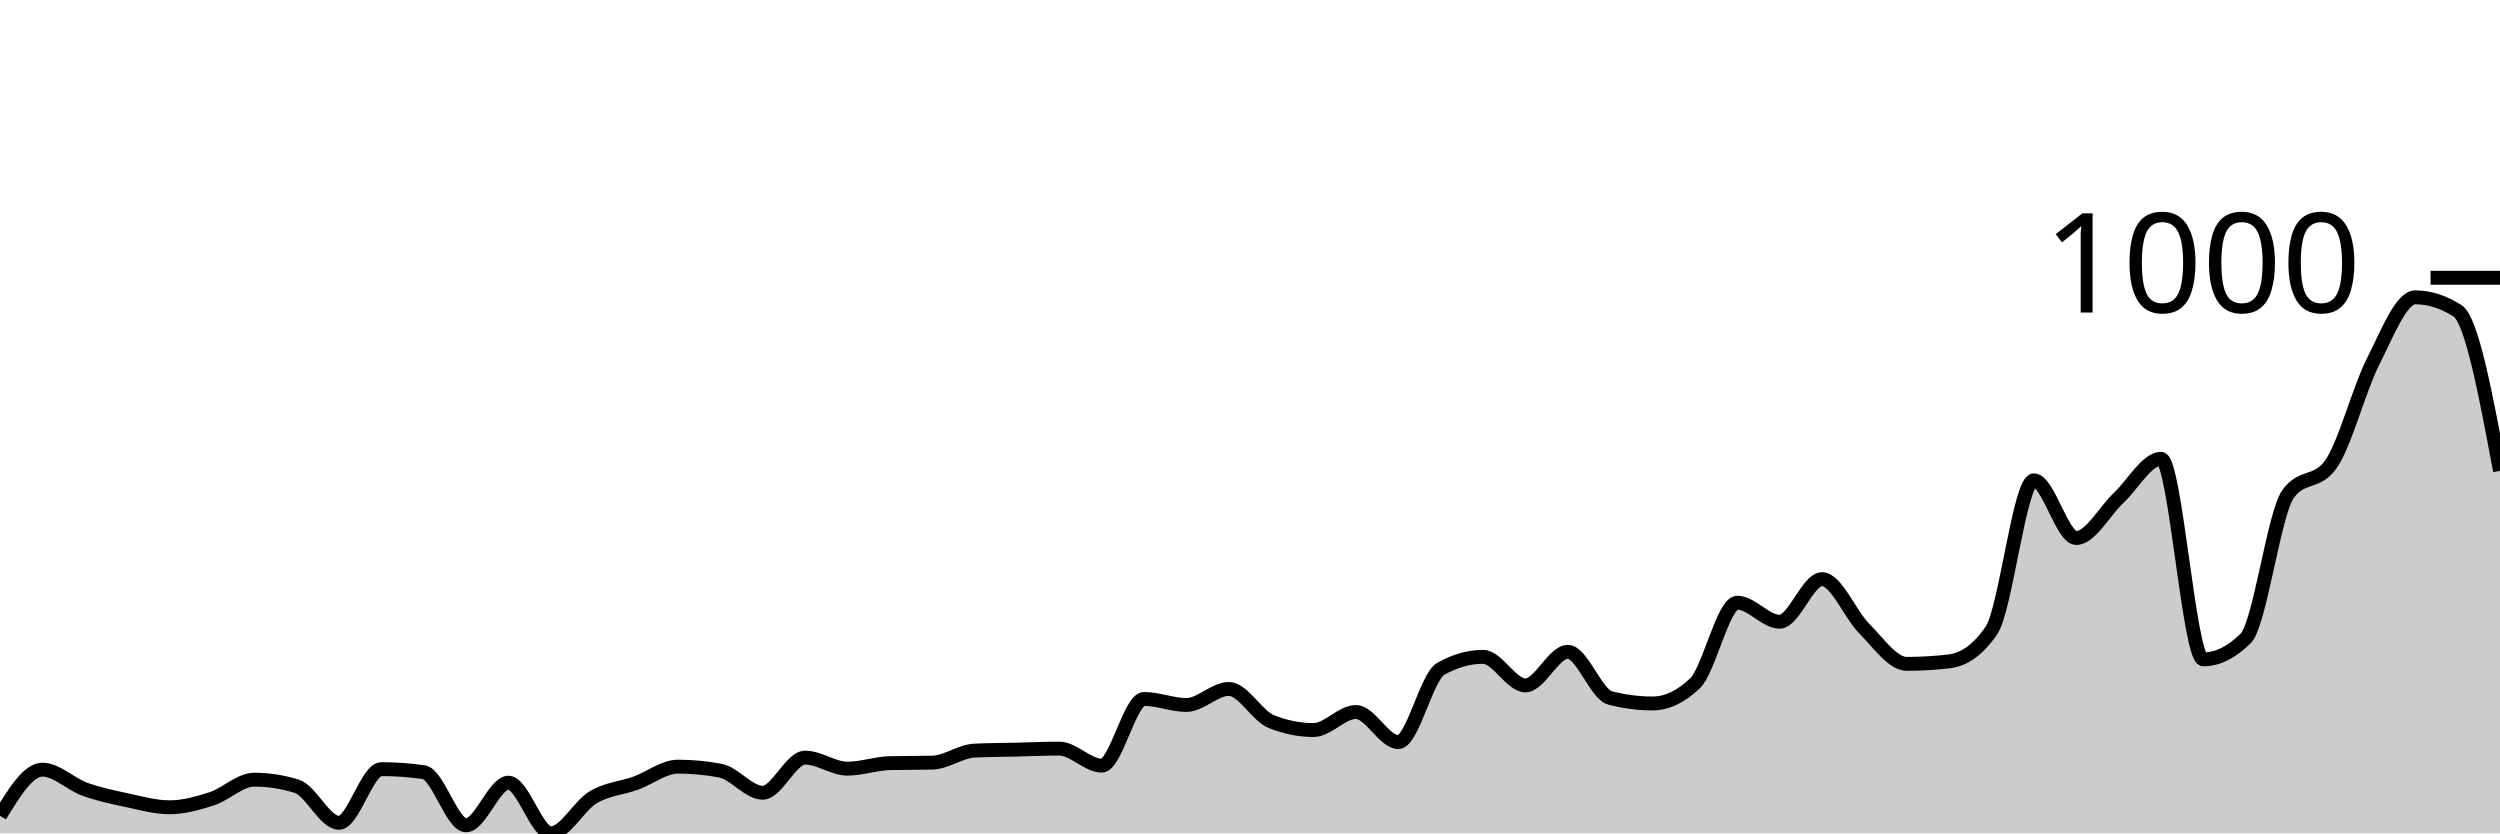
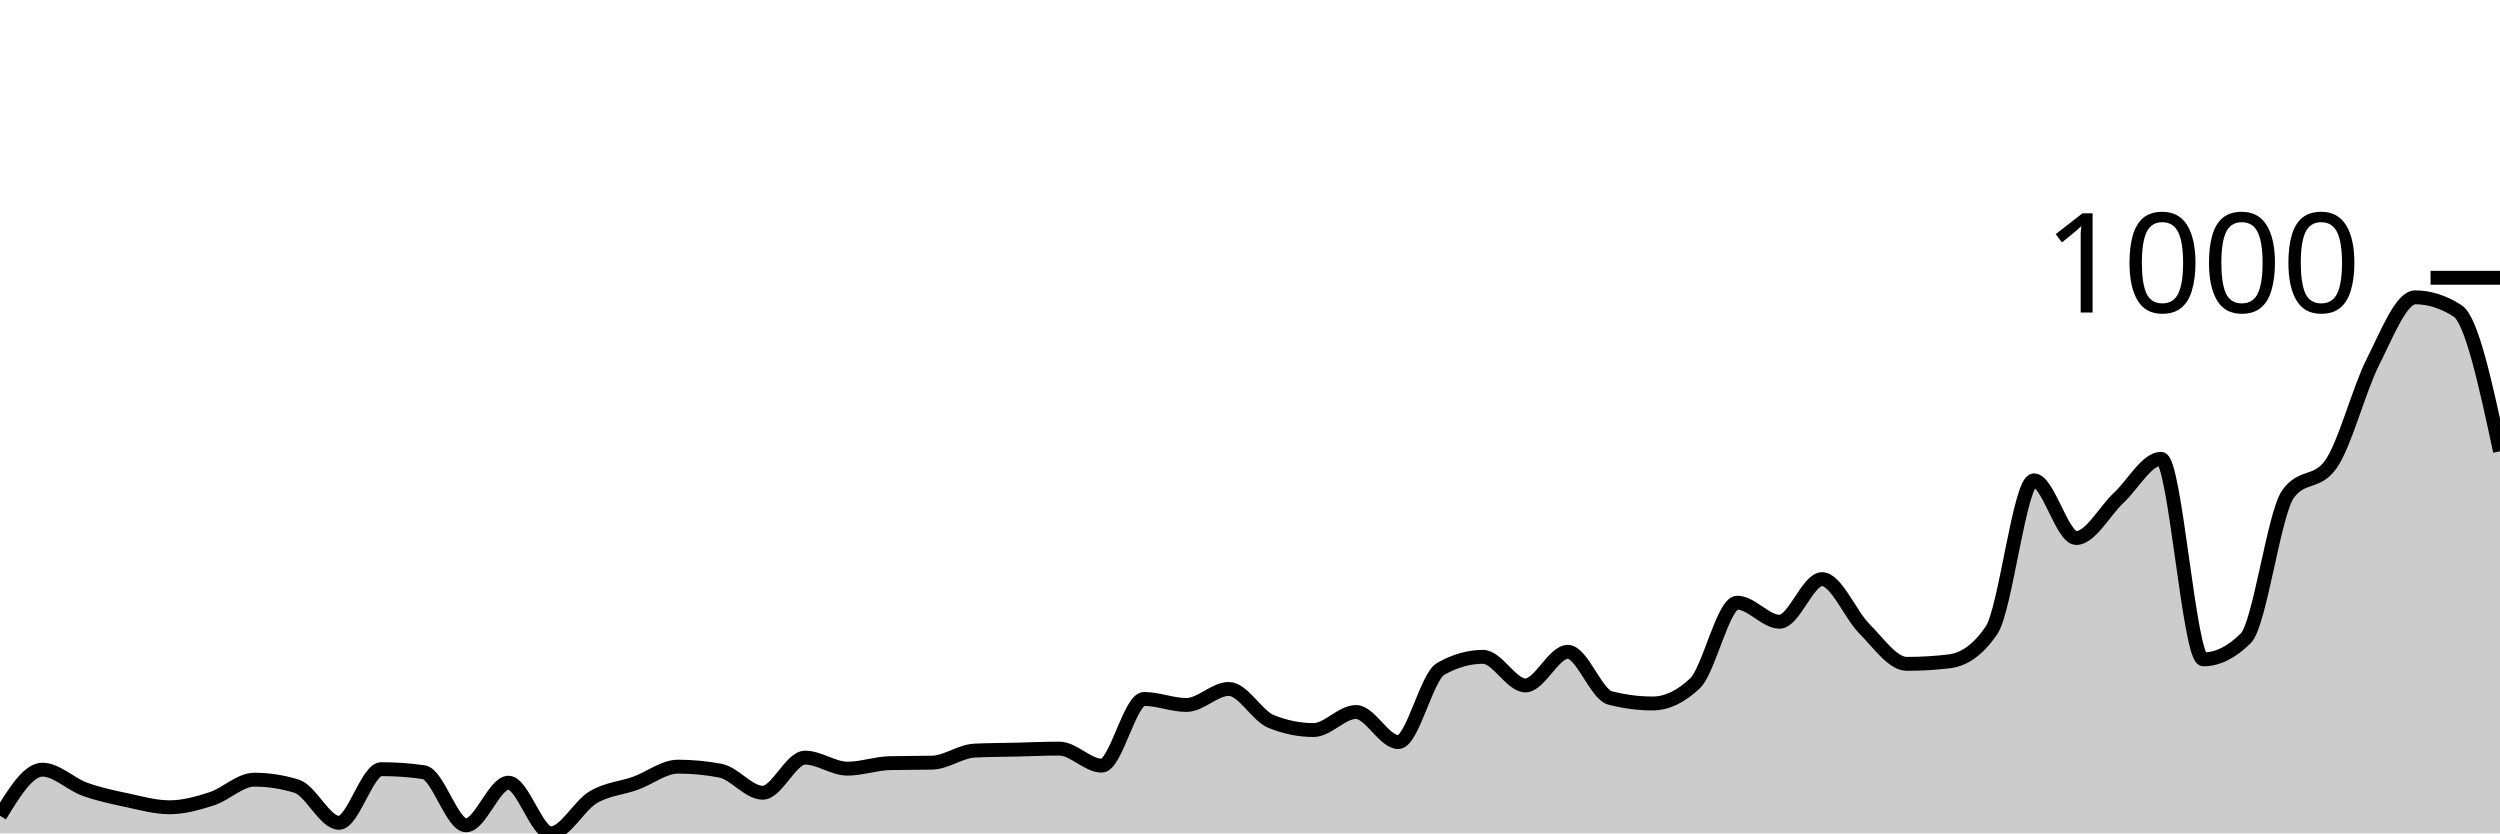
<svg xmlns="http://www.w3.org/2000/svg" viewBox="0 0 180 60">
  <g transform="translate(0,20)">
-     <path class="area" fill="rgba(0, 0, 0, 0.2)" d="M0,38.736C1.017,37.076,2.034,35.415,3.051,35.415C4.068,35.415,5.085,36.456,6.102,36.823C7.119,37.19,8.136,37.401,9.153,37.617C10.169,37.834,11.186,38.123,12.203,38.123C13.22,38.123,14.237,37.84,15.254,37.509C16.271,37.178,17.288,36.137,18.305,36.137C19.322,36.137,20.339,36.294,21.356,36.606C22.373,36.919,23.39,39.242,24.407,39.242C25.424,39.242,26.441,35.379,27.458,35.379C28.475,35.379,29.492,35.451,30.508,35.596C31.525,35.74,32.542,39.422,33.559,39.422C34.576,39.422,35.593,36.354,36.61,36.354C37.627,36.354,38.644,40,39.661,40C40.678,40,41.695,38.002,42.712,37.401C43.729,36.799,44.746,36.757,45.763,36.39C46.78,36.023,47.797,35.199,48.814,35.199C49.831,35.199,50.847,35.295,51.864,35.487C52.881,35.68,53.898,37.076,54.915,37.076C55.932,37.076,56.949,34.549,57.966,34.549C58.983,34.549,60,35.343,61.017,35.343C62.034,35.343,63.051,34.97,64.068,34.946C65.085,34.922,66.102,34.934,67.119,34.91C68.136,34.886,69.153,34.091,70.169,34.043C71.186,33.995,72.203,33.995,73.22,33.971C74.237,33.947,75.254,33.899,76.271,33.899C77.288,33.899,78.305,35.126,79.322,35.126C80.339,35.126,81.356,30.325,82.373,30.325C83.39,30.325,84.407,30.758,85.424,30.758C86.441,30.758,87.458,29.603,88.475,29.603C89.492,29.603,90.508,31.54,91.525,31.949C92.542,32.359,93.559,32.563,94.576,32.563C95.593,32.563,96.61,31.264,97.627,31.264C98.644,31.264,99.661,33.43,100.678,33.43C101.695,33.43,102.712,28.736,103.729,28.159C104.746,27.581,105.763,27.292,106.78,27.292C107.797,27.292,108.814,29.35,109.831,29.35C110.847,29.35,111.864,26.931,112.881,26.931C113.898,26.931,114.915,29.988,115.932,30.253C116.949,30.517,117.966,30.65,118.983,30.65C120,30.65,121.017,30.168,122.034,29.206C123.051,28.243,124.068,23.394,125.085,23.394C126.102,23.394,127.119,24.765,128.136,24.765C129.153,24.765,130.169,21.697,131.186,21.697C132.203,21.697,133.22,24.254,134.237,25.271C135.254,26.288,136.271,27.798,137.288,27.798C138.305,27.798,139.322,27.738,140.339,27.617C141.356,27.497,142.373,26.871,143.39,25.379C144.407,23.887,145.424,14.585,146.441,14.585C147.458,14.585,148.475,18.736,149.492,18.736C150.508,18.736,151.525,16.799,152.542,15.848C153.559,14.898,154.576,13.032,155.593,13.032C156.61,13.032,157.627,27.473,158.644,27.473C159.661,27.473,160.678,26.968,161.695,25.957C162.712,24.946,163.729,16.955,164.746,15.56C165.763,14.164,166.78,14.862,167.797,13.466C168.814,12.07,169.831,8.075,170.847,6.065C171.864,4.055,172.881,1.408,173.898,1.408C174.915,1.408,175.932,1.733,176.949,2.383C177.966,3.032,178.983,8.466,180,13.899L180,40C178.983,40,177.966,40,176.949,40C175.932,40,174.915,40,173.898,40C172.881,40,171.864,40,170.847,40C169.831,40,168.814,40,167.797,40C166.78,40,165.763,40,164.746,40C163.729,40,162.712,40,161.695,40C160.678,40,159.661,40,158.644,40C157.627,40,156.61,40,155.593,40C154.576,40,153.559,40,152.542,40C151.525,40,150.508,40,149.492,40C148.475,40,147.458,40,146.441,40C145.424,40,144.407,40,143.39,40C142.373,40,141.356,40,140.339,40C139.322,40,138.305,40,137.288,40C136.271,40,135.254,40,134.237,40C133.22,40,132.203,40,131.186,40C130.169,40,129.153,40,128.136,40C127.119,40,126.102,40,125.085,40C124.068,40,123.051,40,122.034,40C121.017,40,120,40,118.983,40C117.966,40,116.949,40,115.932,40C114.915,40,113.898,40,112.881,40C111.864,40,110.847,40,109.831,40C108.814,40,107.797,40,106.78,40C105.763,40,104.746,40,103.729,40C102.712,40,101.695,40,100.678,40C99.661,40,98.644,40,97.627,40C96.61,40,95.593,40,94.576,40C93.559,40,92.542,40,91.525,40C90.508,40,89.492,40,88.475,40C87.458,40,86.441,40,85.424,40C84.407,40,83.39,40,82.373,40C81.356,40,80.339,40,79.322,40C78.305,40,77.288,40,76.271,40C75.254,40,74.237,40,73.22,40C72.203,40,71.186,40,70.169,40C69.153,40,68.136,40,67.119,40C66.102,40,65.085,40,64.068,40C63.051,40,62.034,40,61.017,40C60,40,58.983,40,57.966,40C56.949,40,55.932,40,54.915,40C53.898,40,52.881,40,51.864,40C50.847,40,49.831,40,48.814,40C47.797,40,46.78,40,45.763,40C44.746,40,43.729,40,42.712,40C41.695,40,40.678,40,39.661,40C38.644,40,37.627,40,36.61,40C35.593,40,34.576,40,33.559,40C32.542,40,31.525,40,30.508,40C29.492,40,28.475,40,27.458,40C26.441,40,25.424,40,24.407,40C23.39,40,22.373,40,21.356,40C20.339,40,19.322,40,18.305,40C17.288,40,16.271,40,15.254,40C14.237,40,13.22,40,12.203,40C11.186,40,10.169,40,9.153,40C8.136,40,7.119,40,6.102,40C5.085,40,4.068,40,3.051,40C2.034,40,1.017,40,0,40Z" />
-     <path class="line" stroke="black" fill="none" d="M0,38.736C1.017,37.076,2.034,35.415,3.051,35.415C4.068,35.415,5.085,36.456,6.102,36.823C7.119,37.19,8.136,37.401,9.153,37.617C10.169,37.834,11.186,38.123,12.203,38.123C13.22,38.123,14.237,37.84,15.254,37.509C16.271,37.178,17.288,36.137,18.305,36.137C19.322,36.137,20.339,36.294,21.356,36.606C22.373,36.919,23.39,39.242,24.407,39.242C25.424,39.242,26.441,35.379,27.458,35.379C28.475,35.379,29.492,35.451,30.508,35.596C31.525,35.74,32.542,39.422,33.559,39.422C34.576,39.422,35.593,36.354,36.61,36.354C37.627,36.354,38.644,40,39.661,40C40.678,40,41.695,38.002,42.712,37.401C43.729,36.799,44.746,36.757,45.763,36.39C46.78,36.023,47.797,35.199,48.814,35.199C49.831,35.199,50.847,35.295,51.864,35.487C52.881,35.68,53.898,37.076,54.915,37.076C55.932,37.076,56.949,34.549,57.966,34.549C58.983,34.549,60,35.343,61.017,35.343C62.034,35.343,63.051,34.97,64.068,34.946C65.085,34.922,66.102,34.934,67.119,34.91C68.136,34.886,69.153,34.091,70.169,34.043C71.186,33.995,72.203,33.995,73.22,33.971C74.237,33.947,75.254,33.899,76.271,33.899C77.288,33.899,78.305,35.126,79.322,35.126C80.339,35.126,81.356,30.325,82.373,30.325C83.39,30.325,84.407,30.758,85.424,30.758C86.441,30.758,87.458,29.603,88.475,29.603C89.492,29.603,90.508,31.54,91.525,31.949C92.542,32.359,93.559,32.563,94.576,32.563C95.593,32.563,96.61,31.264,97.627,31.264C98.644,31.264,99.661,33.43,100.678,33.43C101.695,33.43,102.712,28.736,103.729,28.159C104.746,27.581,105.763,27.292,106.78,27.292C107.797,27.292,108.814,29.35,109.831,29.35C110.847,29.35,111.864,26.931,112.881,26.931C113.898,26.931,114.915,29.988,115.932,30.253C116.949,30.517,117.966,30.65,118.983,30.65C120,30.65,121.017,30.168,122.034,29.206C123.051,28.243,124.068,23.394,125.085,23.394C126.102,23.394,127.119,24.765,128.136,24.765C129.153,24.765,130.169,21.697,131.186,21.697C132.203,21.697,133.22,24.254,134.237,25.271C135.254,26.288,136.271,27.798,137.288,27.798C138.305,27.798,139.322,27.738,140.339,27.617C141.356,27.497,142.373,26.871,143.39,25.379C144.407,23.887,145.424,14.585,146.441,14.585C147.458,14.585,148.475,18.736,149.492,18.736C150.508,18.736,151.525,16.799,152.542,15.848C153.559,14.898,154.576,13.032,155.593,13.032C156.61,13.032,157.627,27.473,158.644,27.473C159.661,27.473,160.678,26.968,161.695,25.957C162.712,24.946,163.729,16.955,164.746,15.56C165.763,14.164,166.78,14.862,167.797,13.466C168.814,12.07,169.831,8.075,170.847,6.065C171.864,4.055,172.881,1.408,173.898,1.408C174.915,1.408,175.932,1.733,176.949,2.383C177.966,3.032,178.983,8.466,180,13.899" />
+     <path class="area" fill="rgba(0, 0, 0, 0.2)" d="M0,38.736C1.017,37.076,2.034,35.415,3.051,35.415C4.068,35.415,5.085,36.456,6.102,36.823C7.119,37.19,8.136,37.401,9.153,37.617C10.169,37.834,11.186,38.123,12.203,38.123C13.22,38.123,14.237,37.84,15.254,37.509C16.271,37.178,17.288,36.137,18.305,36.137C19.322,36.137,20.339,36.294,21.356,36.606C22.373,36.919,23.39,39.242,24.407,39.242C25.424,39.242,26.441,35.379,27.458,35.379C28.475,35.379,29.492,35.451,30.508,35.596C31.525,35.74,32.542,39.422,33.559,39.422C34.576,39.422,35.593,36.354,36.61,36.354C37.627,36.354,38.644,40,39.661,40C40.678,40,41.695,38.002,42.712,37.401C43.729,36.799,44.746,36.757,45.763,36.39C46.78,36.023,47.797,35.199,48.814,35.199C49.831,35.199,50.847,35.295,51.864,35.487C52.881,35.68,53.898,37.076,54.915,37.076C55.932,37.076,56.949,34.549,57.966,34.549C58.983,34.549,60,35.343,61.017,35.343C62.034,35.343,63.051,34.97,64.068,34.946C65.085,34.922,66.102,34.934,67.119,34.91C68.136,34.886,69.153,34.091,70.169,34.043C71.186,33.995,72.203,33.995,73.22,33.971C74.237,33.947,75.254,33.899,76.271,33.899C77.288,33.899,78.305,35.126,79.322,35.126C80.339,35.126,81.356,30.325,82.373,30.325C83.39,30.325,84.407,30.758,85.424,30.758C86.441,30.758,87.458,29.603,88.475,29.603C89.492,29.603,90.508,31.54,91.525,31.949C92.542,32.359,93.559,32.563,94.576,32.563C95.593,32.563,96.61,31.264,97.627,31.264C98.644,31.264,99.661,33.43,100.678,33.43C101.695,33.43,102.712,28.736,103.729,28.159C104.746,27.581,105.763,27.292,106.78,27.292C107.797,27.292,108.814,29.35,109.831,29.35C110.847,29.35,111.864,26.931,112.881,26.931C113.898,26.931,114.915,29.988,115.932,30.253C116.949,30.517,117.966,30.65,118.983,30.65C120,30.65,121.017,30.168,122.034,29.206C123.051,28.243,124.068,23.394,125.085,23.394C126.102,23.394,127.119,24.765,128.136,24.765C129.153,24.765,130.169,21.697,131.186,21.697C132.203,21.697,133.22,24.254,134.237,25.271C135.254,26.288,136.271,27.798,137.288,27.798C138.305,27.798,139.322,27.738,140.339,27.617C141.356,27.497,142.373,26.871,143.39,25.379C144.407,23.887,145.424,14.585,146.441,14.585C147.458,14.585,148.475,18.736,149.492,18.736C150.508,18.736,151.525,16.799,152.542,15.848C153.559,14.898,154.576,13.032,155.593,13.032C156.61,13.032,157.627,27.473,158.644,27.473C159.661,27.473,160.678,26.968,161.695,25.957C162.712,24.946,163.729,16.955,164.746,15.56C165.763,14.164,166.78,14.862,167.797,13.466C168.814,12.07,169.831,8.075,170.847,6.065C171.864,4.055,172.881,1.408,173.898,1.408C174.915,1.408,175.932,1.733,176.949,2.383C177.966,3.032,178.983,7.762,180,12.491L180,40C178.983,40,177.966,40,176.949,40C175.932,40,174.915,40,173.898,40C172.881,40,171.864,40,170.847,40C169.831,40,168.814,40,167.797,40C166.78,40,165.763,40,164.746,40C163.729,40,162.712,40,161.695,40C160.678,40,159.661,40,158.644,40C157.627,40,156.61,40,155.593,40C154.576,40,153.559,40,152.542,40C151.525,40,150.508,40,149.492,40C148.475,40,147.458,40,146.441,40C145.424,40,144.407,40,143.39,40C142.373,40,141.356,40,140.339,40C139.322,40,138.305,40,137.288,40C136.271,40,135.254,40,134.237,40C133.22,40,132.203,40,131.186,40C130.169,40,129.153,40,128.136,40C127.119,40,126.102,40,125.085,40C124.068,40,123.051,40,122.034,40C121.017,40,120,40,118.983,40C117.966,40,116.949,40,115.932,40C114.915,40,113.898,40,112.881,40C111.864,40,110.847,40,109.831,40C108.814,40,107.797,40,106.78,40C105.763,40,104.746,40,103.729,40C102.712,40,101.695,40,100.678,40C99.661,40,98.644,40,97.627,40C96.61,40,95.593,40,94.576,40C93.559,40,92.542,40,91.525,40C90.508,40,89.492,40,88.475,40C87.458,40,86.441,40,85.424,40C84.407,40,83.39,40,82.373,40C81.356,40,80.339,40,79.322,40C78.305,40,77.288,40,76.271,40C75.254,40,74.237,40,73.22,40C72.203,40,71.186,40,70.169,40C69.153,40,68.136,40,67.119,40C66.102,40,65.085,40,64.068,40C63.051,40,62.034,40,61.017,40C60,40,58.983,40,57.966,40C56.949,40,55.932,40,54.915,40C53.898,40,52.881,40,51.864,40C50.847,40,49.831,40,48.814,40C47.797,40,46.78,40,45.763,40C44.746,40,43.729,40,42.712,40C41.695,40,40.678,40,39.661,40C38.644,40,37.627,40,36.61,40C35.593,40,34.576,40,33.559,40C32.542,40,31.525,40,30.508,40C29.492,40,28.475,40,27.458,40C26.441,40,25.424,40,24.407,40C23.39,40,22.373,40,21.356,40C20.339,40,19.322,40,18.305,40C17.288,40,16.271,40,15.254,40C14.237,40,13.22,40,12.203,40C11.186,40,10.169,40,9.153,40C8.136,40,7.119,40,6.102,40C5.085,40,4.068,40,3.051,40C2.034,40,1.017,40,0,40Z" />
+     <path class="line" stroke="black" fill="none" d="M0,38.736C1.017,37.076,2.034,35.415,3.051,35.415C4.068,35.415,5.085,36.456,6.102,36.823C7.119,37.19,8.136,37.401,9.153,37.617C10.169,37.834,11.186,38.123,12.203,38.123C13.22,38.123,14.237,37.84,15.254,37.509C16.271,37.178,17.288,36.137,18.305,36.137C19.322,36.137,20.339,36.294,21.356,36.606C22.373,36.919,23.39,39.242,24.407,39.242C25.424,39.242,26.441,35.379,27.458,35.379C28.475,35.379,29.492,35.451,30.508,35.596C31.525,35.74,32.542,39.422,33.559,39.422C34.576,39.422,35.593,36.354,36.61,36.354C37.627,36.354,38.644,40,39.661,40C40.678,40,41.695,38.002,42.712,37.401C43.729,36.799,44.746,36.757,45.763,36.39C46.78,36.023,47.797,35.199,48.814,35.199C49.831,35.199,50.847,35.295,51.864,35.487C52.881,35.68,53.898,37.076,54.915,37.076C55.932,37.076,56.949,34.549,57.966,34.549C58.983,34.549,60,35.343,61.017,35.343C62.034,35.343,63.051,34.97,64.068,34.946C65.085,34.922,66.102,34.934,67.119,34.91C68.136,34.886,69.153,34.091,70.169,34.043C71.186,33.995,72.203,33.995,73.22,33.971C74.237,33.947,75.254,33.899,76.271,33.899C77.288,33.899,78.305,35.126,79.322,35.126C80.339,35.126,81.356,30.325,82.373,30.325C83.39,30.325,84.407,30.758,85.424,30.758C86.441,30.758,87.458,29.603,88.475,29.603C89.492,29.603,90.508,31.54,91.525,31.949C92.542,32.359,93.559,32.563,94.576,32.563C95.593,32.563,96.61,31.264,97.627,31.264C98.644,31.264,99.661,33.43,100.678,33.43C101.695,33.43,102.712,28.736,103.729,28.159C104.746,27.581,105.763,27.292,106.78,27.292C107.797,27.292,108.814,29.35,109.831,29.35C110.847,29.35,111.864,26.931,112.881,26.931C113.898,26.931,114.915,29.988,115.932,30.253C116.949,30.517,117.966,30.65,118.983,30.65C120,30.65,121.017,30.168,122.034,29.206C123.051,28.243,124.068,23.394,125.085,23.394C126.102,23.394,127.119,24.765,128.136,24.765C129.153,24.765,130.169,21.697,131.186,21.697C132.203,21.697,133.22,24.254,134.237,25.271C135.254,26.288,136.271,27.798,137.288,27.798C138.305,27.798,139.322,27.738,140.339,27.617C141.356,27.497,142.373,26.871,143.39,25.379C144.407,23.887,145.424,14.585,146.441,14.585C147.458,14.585,148.475,18.736,149.492,18.736C150.508,18.736,151.525,16.799,152.542,15.848C153.559,14.898,154.576,13.032,155.593,13.032C156.61,13.032,157.627,27.473,158.644,27.473C159.661,27.473,160.678,26.968,161.695,25.957C162.712,24.946,163.729,16.955,164.746,15.56C165.763,14.164,166.78,14.862,167.797,13.466C168.814,12.07,169.831,8.075,170.847,6.065C171.864,4.055,172.881,1.408,173.898,1.408C174.915,1.408,175.932,1.733,176.949,2.383C177.966,3.032,178.983,7.762,180,12.491" />
    <path class="axis-ceiling" stroke-width="1" stroke="black" fill="none" d="M175,0L180,0" />
    <text class="axis-ceiling-label" font-family="sans-serif" text-anchor="end" font-size="10px" x="170" y="2.5">1000</text>
  </g>
</svg>
